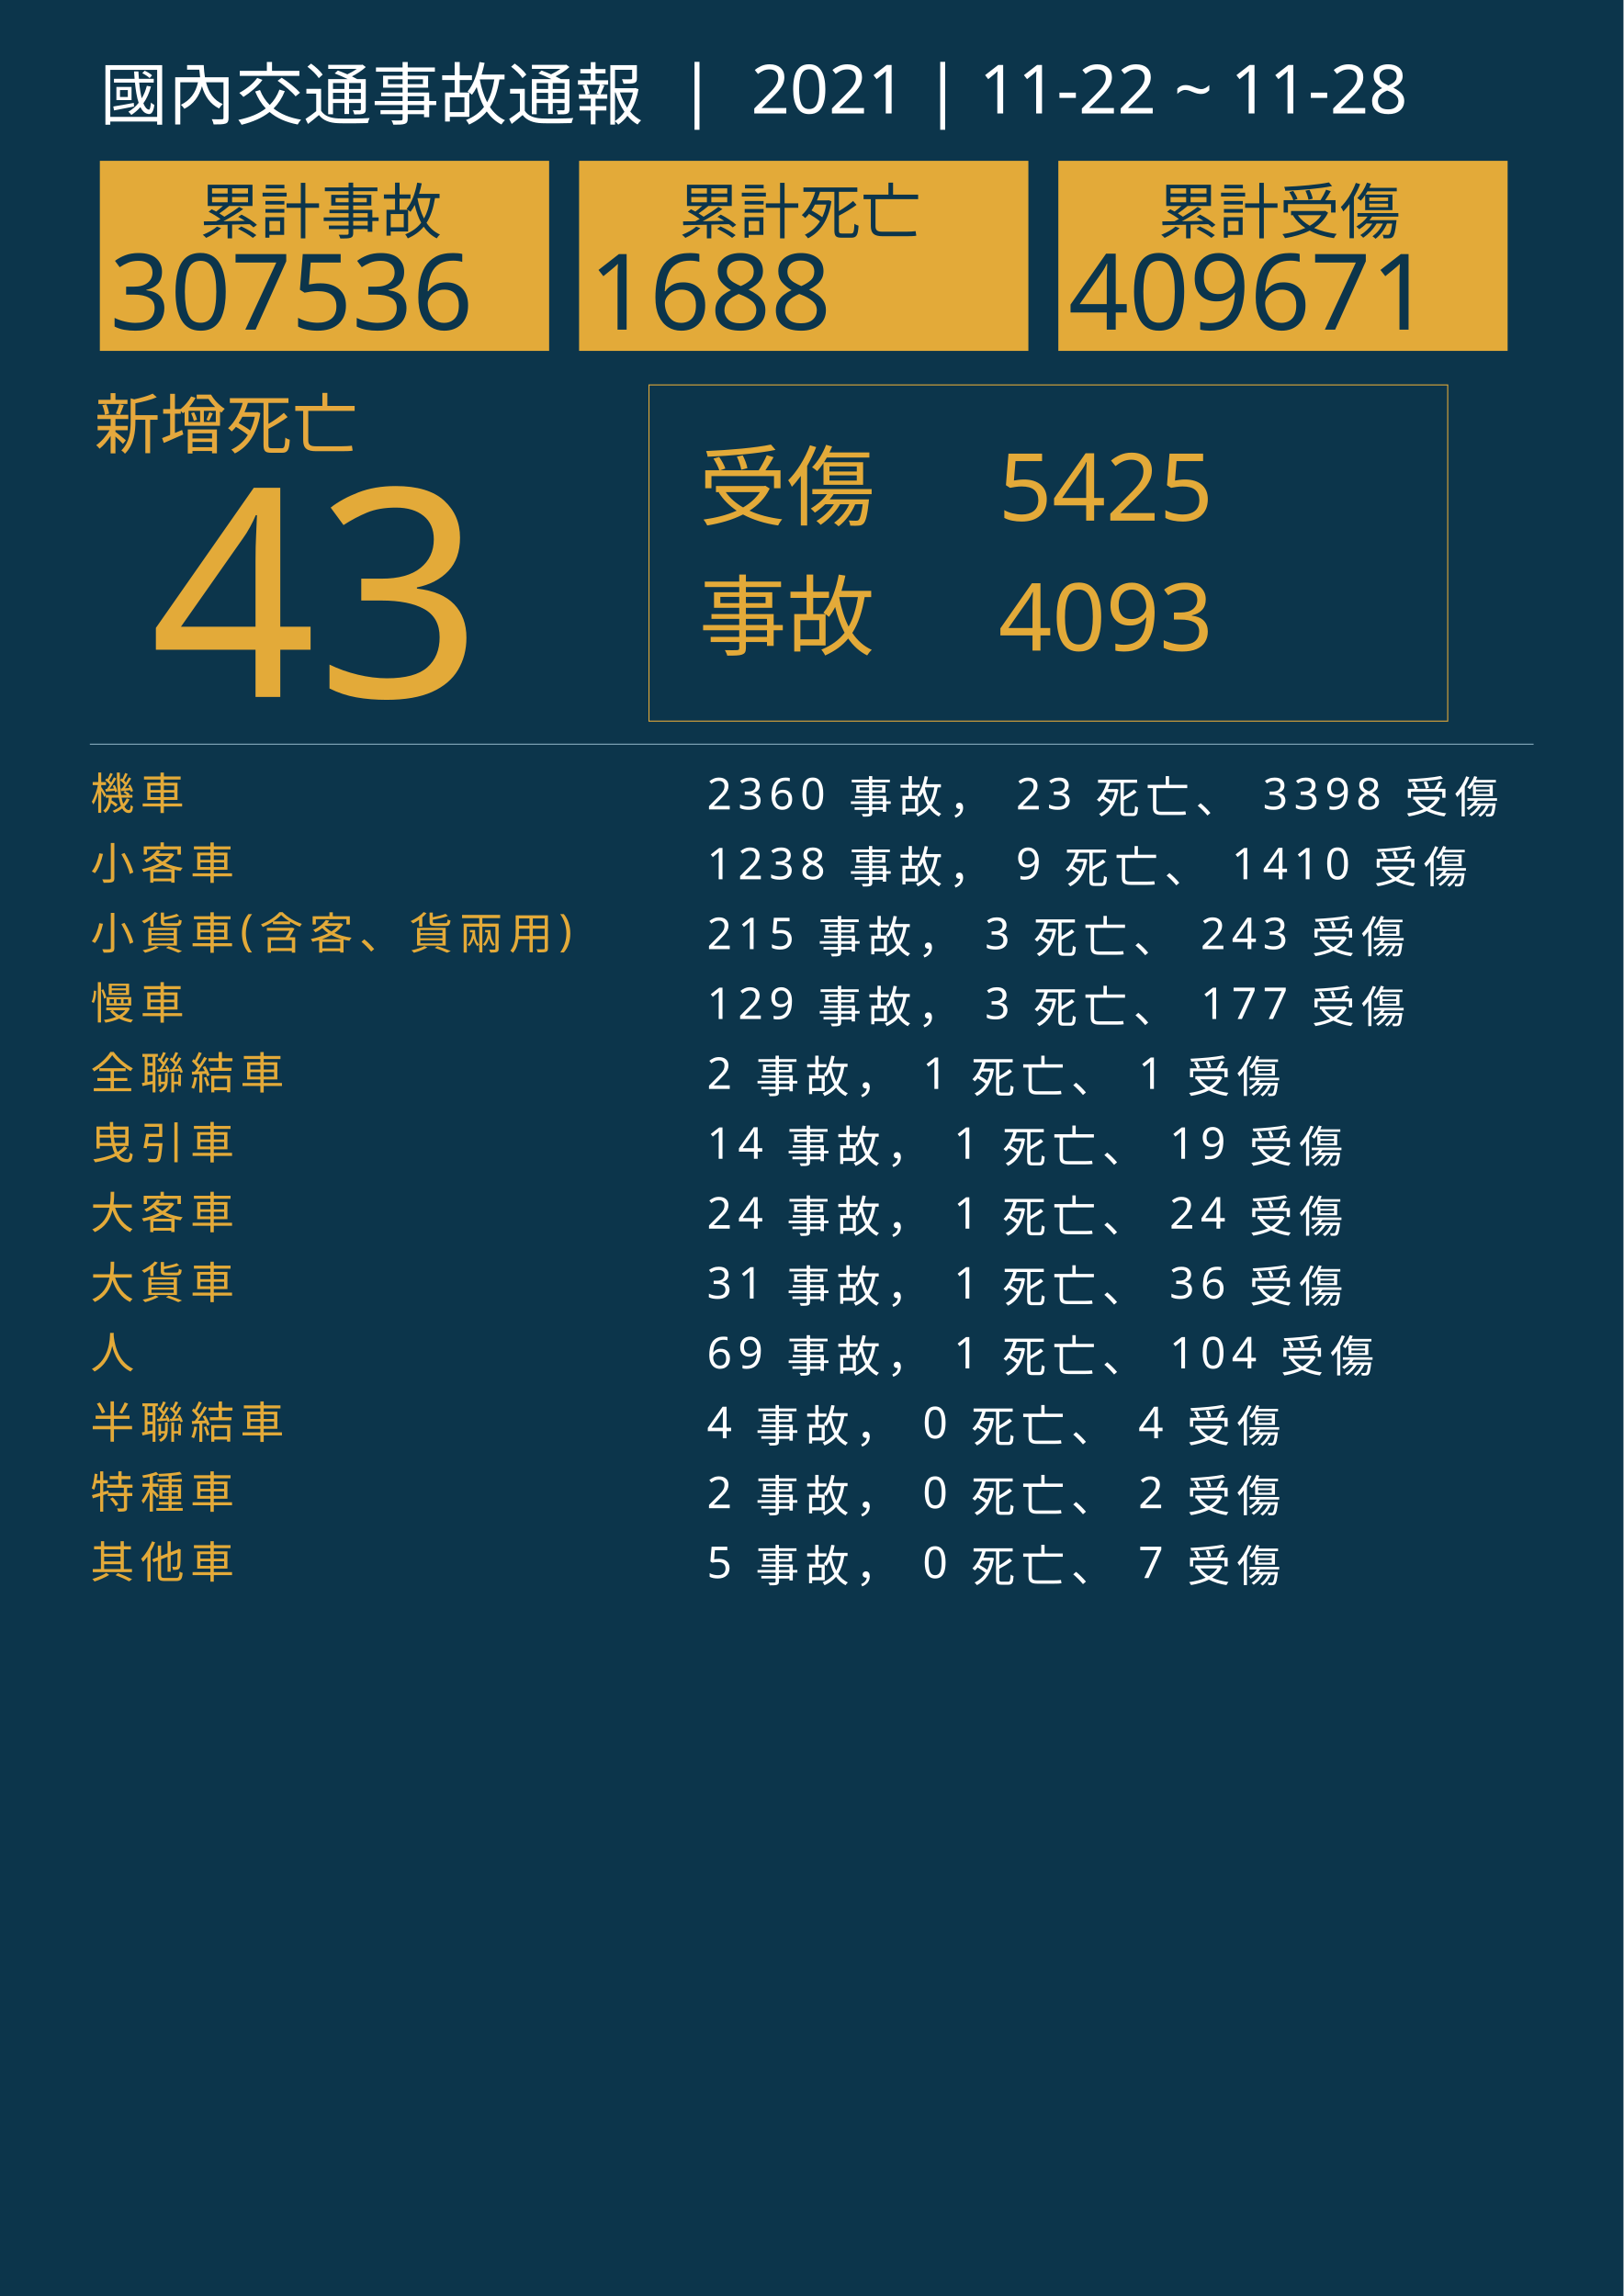
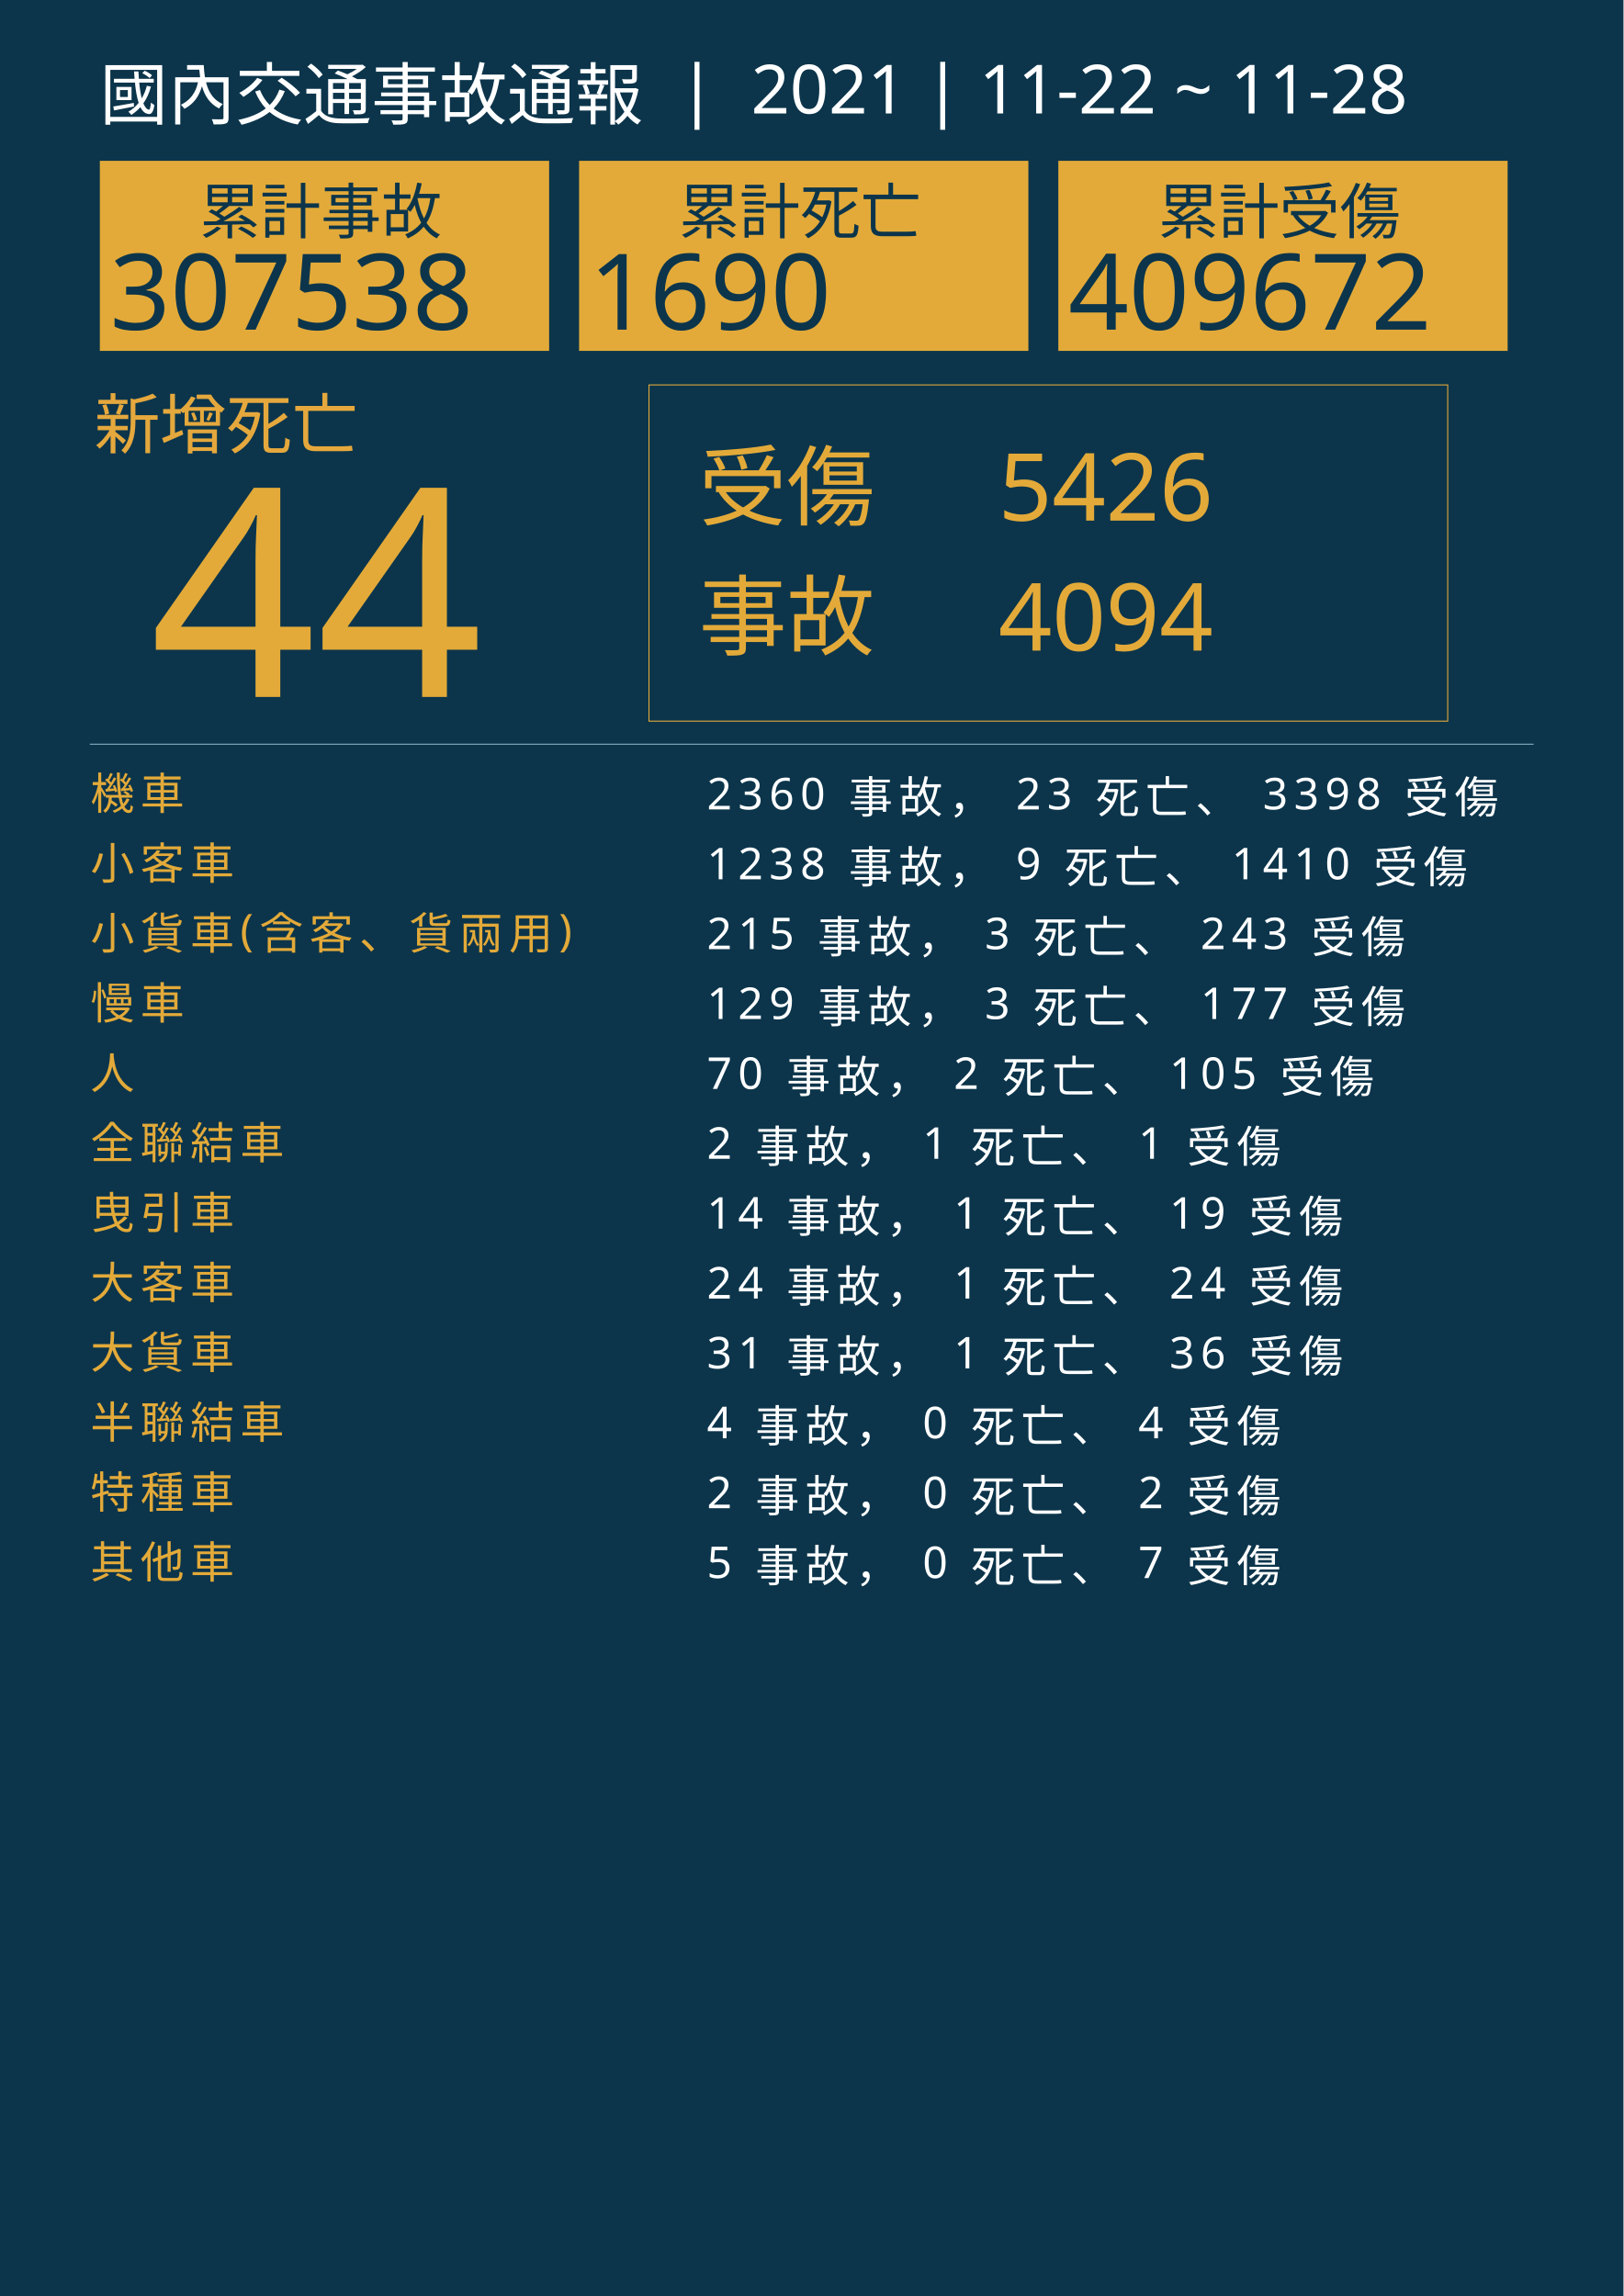
<svg xmlns="http://www.w3.org/2000/svg" version="1.1" id="圖層_1" x="0px" y="0px" viewBox="0 0 1626 2300" style="enable-background:new 0 0 1626 2300;" xml:space="preserve">
  <style type="text/css">
	.st0{fill:#0C354B;}
	.st1{fill:#E5A83D;}
	.st2{font-family:'NotoSansCJKtc-Bold-B5pc-H';}
	.st3{font-size:66px;}
	.st4{fill:#E3AA39;}
	.st5{font-family:'Arial-BoldMT';}
	.st6{font-size:291.776px;}
	.st7{fill:none;stroke:#E3AA39;stroke-miterlimit:10;}
	.st8{font-family:'NotoSansCJKtc-Light-B5pc-H';}
	.st9{font-size:88px;}
	.st10{font-family:'NotoSansCJKtc-Medium-B5pc-H';}
	.st11{font-size:94px;}
	.st12{fill:none;stroke:#8AAFC1;stroke-miterlimit:10;}
	.st13{font-size:60.649px;}
	.st14{font-size:106px;}
	.st15{fill:none;}
	.st16{font-size:44px;}
	.st17{letter-spacing:6;}
	.st18{fill:#FFFFFF;}
	.st19{letter-spacing:1;}
	.st20{font-size:68px;}
</style>
  <rect class="st0" width="1626" height="2300" />
  <text transform="matrix(1 0 0 1 94.5001 449.017)" class="st1 st2 st3">新增死亡</text>
  <g>
-     <text transform="matrix(1 0 0 1 150 698.1412)" class="st4 st5 st6">43</text>
+     <text transform="matrix(1 0 0 1 150 698.1412)" class="st4 st5 st6">44</text>
  </g>
  <g>
    <rect x="650" y="385.6" class="st7" width="800" height="336.8" />
    <g>
      <text transform="matrix(1 0 0 1 700 519.593)" class="st4 st8 st9">受傷</text>
-       <text transform="matrix(1 0 0 1 1000 521.5084)" class="st4 st10 st11">5425</text>
-       <text transform="matrix(1 0 0 1 1000 651.7274)" class="st4 st10 st11">4093</text>
+       <text transform="matrix(1 0 0 1 1000 521.5084)" class="st4 st10 st11">5426</text>
+       <text transform="matrix(1 0 0 1 1000 651.7274)" class="st4 st10 st11">4094</text>
      <text transform="matrix(1 0 0 1 700 649.4965)" class="st4 st8 st9">事故</text>
    </g>
  </g>
  <line class="st12" x1="90" y1="745.5" x2="1536" y2="745.5" />
  <g>
    <g>
      <rect x="100" y="161.1" class="st4" width="450" height="190.4" />
      <g>
        <text transform="matrix(1 0 0 1 200 233.9079)" class="st0 st10 st13">累計事故</text>
        <g>
-           <text transform="matrix(1 0 0 1 110 330.2121)" class="st0 st5 st14">307536</text>
+           <text transform="matrix(1 0 0 1 110 330.2121)" class="st0 st5 st14">307538</text>
        </g>
      </g>
    </g>
    <g>
      <rect x="580" y="161.1" class="st4" width="450" height="190.4" />
      <g>
        <text transform="matrix(1 0 0 1 680 233.908)" class="st0 st10 st13">累計死亡</text>
        <g>
-           <text transform="matrix(1 0 0 1 590 330.2122)" class="st0 st5 st14">1688</text>
+           <text transform="matrix(1 0 0 1 590 330.2122)" class="st0 st5 st14">1690</text>
        </g>
      </g>
    </g>
    <g>
      <rect x="1060" y="161.1" class="st4" width="450" height="190.4" />
      <g>
        <text transform="matrix(1 0 0 1 1160 233.908)" class="st0 st10 st13">累計受傷</text>
        <g>
-           <text transform="matrix(1 0 0 1 1070 330.2122)" class="st0 st5 st14">409671</text>
+           <text transform="matrix(1 0 0 1 1070 330.2122)" class="st0 st5 st14">409672</text>
        </g>
      </g>
    </g>
  </g>
  <rect x="90.6" y="772.1" class="st15" width="1141.8" height="314.8" />
  <text transform="matrix(1 0 0 1 90.5591 810.7965)">
    <tspan x="0" y="0" class="st4 st10 st16 st17">機車</tspan>
    <tspan x="600" y="0" class="st18 st10 st16 st17"> 2360 事故， 23 死亡、 3398 受傷</tspan>
    <tspan x="0" y="70" class="st4 st10 st16 st17">小客車</tspan>
    <tspan x="600" y="70" class="st18 st10 st16 st17"> 1238 事故， 9 死亡、 1410 受傷</tspan>
    <tspan x="0" y="140" class="st4 st10 st16 st17">小貨車(含客、貨兩用)</tspan>
    <tspan x="600" y="140" class="st18 st10 st16 st17"> 215 事故， 3 死亡、 243 受傷</tspan>
    <tspan x="0" y="210" class="st4 st10 st16 st17">慢車</tspan>
    <tspan x="600" y="210" class="st18 st10 st16 st17"> 129 事故， 3 死亡、 177 受傷</tspan>
-     <tspan x="0" y="280" class="st4 st10 st16 st17">全聯結車</tspan>
-     <tspan x="600" y="280" class="st18 st10 st16 st17"> 2 事故， 1 死亡、 1 受傷</tspan>
-     <tspan x="0" y="350" class="st4 st10 st16 st17">曳引車</tspan>
-     <tspan x="600" y="350" class="st18 st10 st16 st17"> 14 事故， 1 死亡、 19 受傷</tspan>
-     <tspan x="0" y="420" class="st4 st10 st16 st17">大客車</tspan>
-     <tspan x="600" y="420" class="st18 st10 st16 st17"> 24 事故， 1 死亡、 24 受傷</tspan>
-     <tspan x="0" y="490" class="st4 st10 st16 st17">大貨車</tspan>
-     <tspan x="600" y="490" class="st18 st10 st16 st17"> 31 事故， 1 死亡、 36 受傷</tspan>
-     <tspan x="0" y="560" class="st4 st10 st16 st17">人</tspan>
-     <tspan x="600" y="560" class="st18 st10 st16 st17"> 69 事故， 1 死亡、 104 受傷</tspan>
+     <tspan x="0" y="280" class="st4 st10 st16 st17">人</tspan>
+     <tspan x="600" y="280" class="st18 st10 st16 st17"> 70 事故， 2 死亡、 105 受傷</tspan>
+     <tspan x="0" y="350" class="st4 st10 st16 st17">全聯結車</tspan>
+     <tspan x="600" y="350" class="st18 st10 st16 st17"> 2 事故， 1 死亡、 1 受傷</tspan>
+     <tspan x="0" y="420" class="st4 st10 st16 st17">曳引車</tspan>
+     <tspan x="600" y="420" class="st18 st10 st16 st17"> 14 事故， 1 死亡、 19 受傷</tspan>
+     <tspan x="0" y="490" class="st4 st10 st16 st17">大客車</tspan>
+     <tspan x="600" y="490" class="st18 st10 st16 st17"> 24 事故， 1 死亡、 24 受傷</tspan>
+     <tspan x="0" y="560" class="st4 st10 st16 st17">大貨車</tspan>
+     <tspan x="600" y="560" class="st18 st10 st16 st17"> 31 事故， 1 死亡、 36 受傷</tspan>
    <tspan x="0" y="630" class="st4 st10 st16 st17">半聯結車</tspan>
    <tspan x="600" y="630" class="st18 st10 st16 st17"> 4 事故， 0 死亡、 4 受傷</tspan>
    <tspan x="0" y="700" class="st4 st10 st16 st17">特種車</tspan>
    <tspan x="600" y="700" class="st18 st10 st16 st17"> 2 事故， 0 死亡、 2 受傷</tspan>
    <tspan x="0" y="770" class="st4 st10 st16 st17">其他車</tspan>
    <tspan x="600" y="770" class="st18 st10 st16 st17"> 5 事故， 0 死亡、 7 受傷</tspan>
  </text>
  <text transform="matrix(1 0 0 1 100 119.2712)" class="st18 st8 st20">國內交通事故通報  |  2021 | 11-22 ~ 11-28</text>
</svg>
